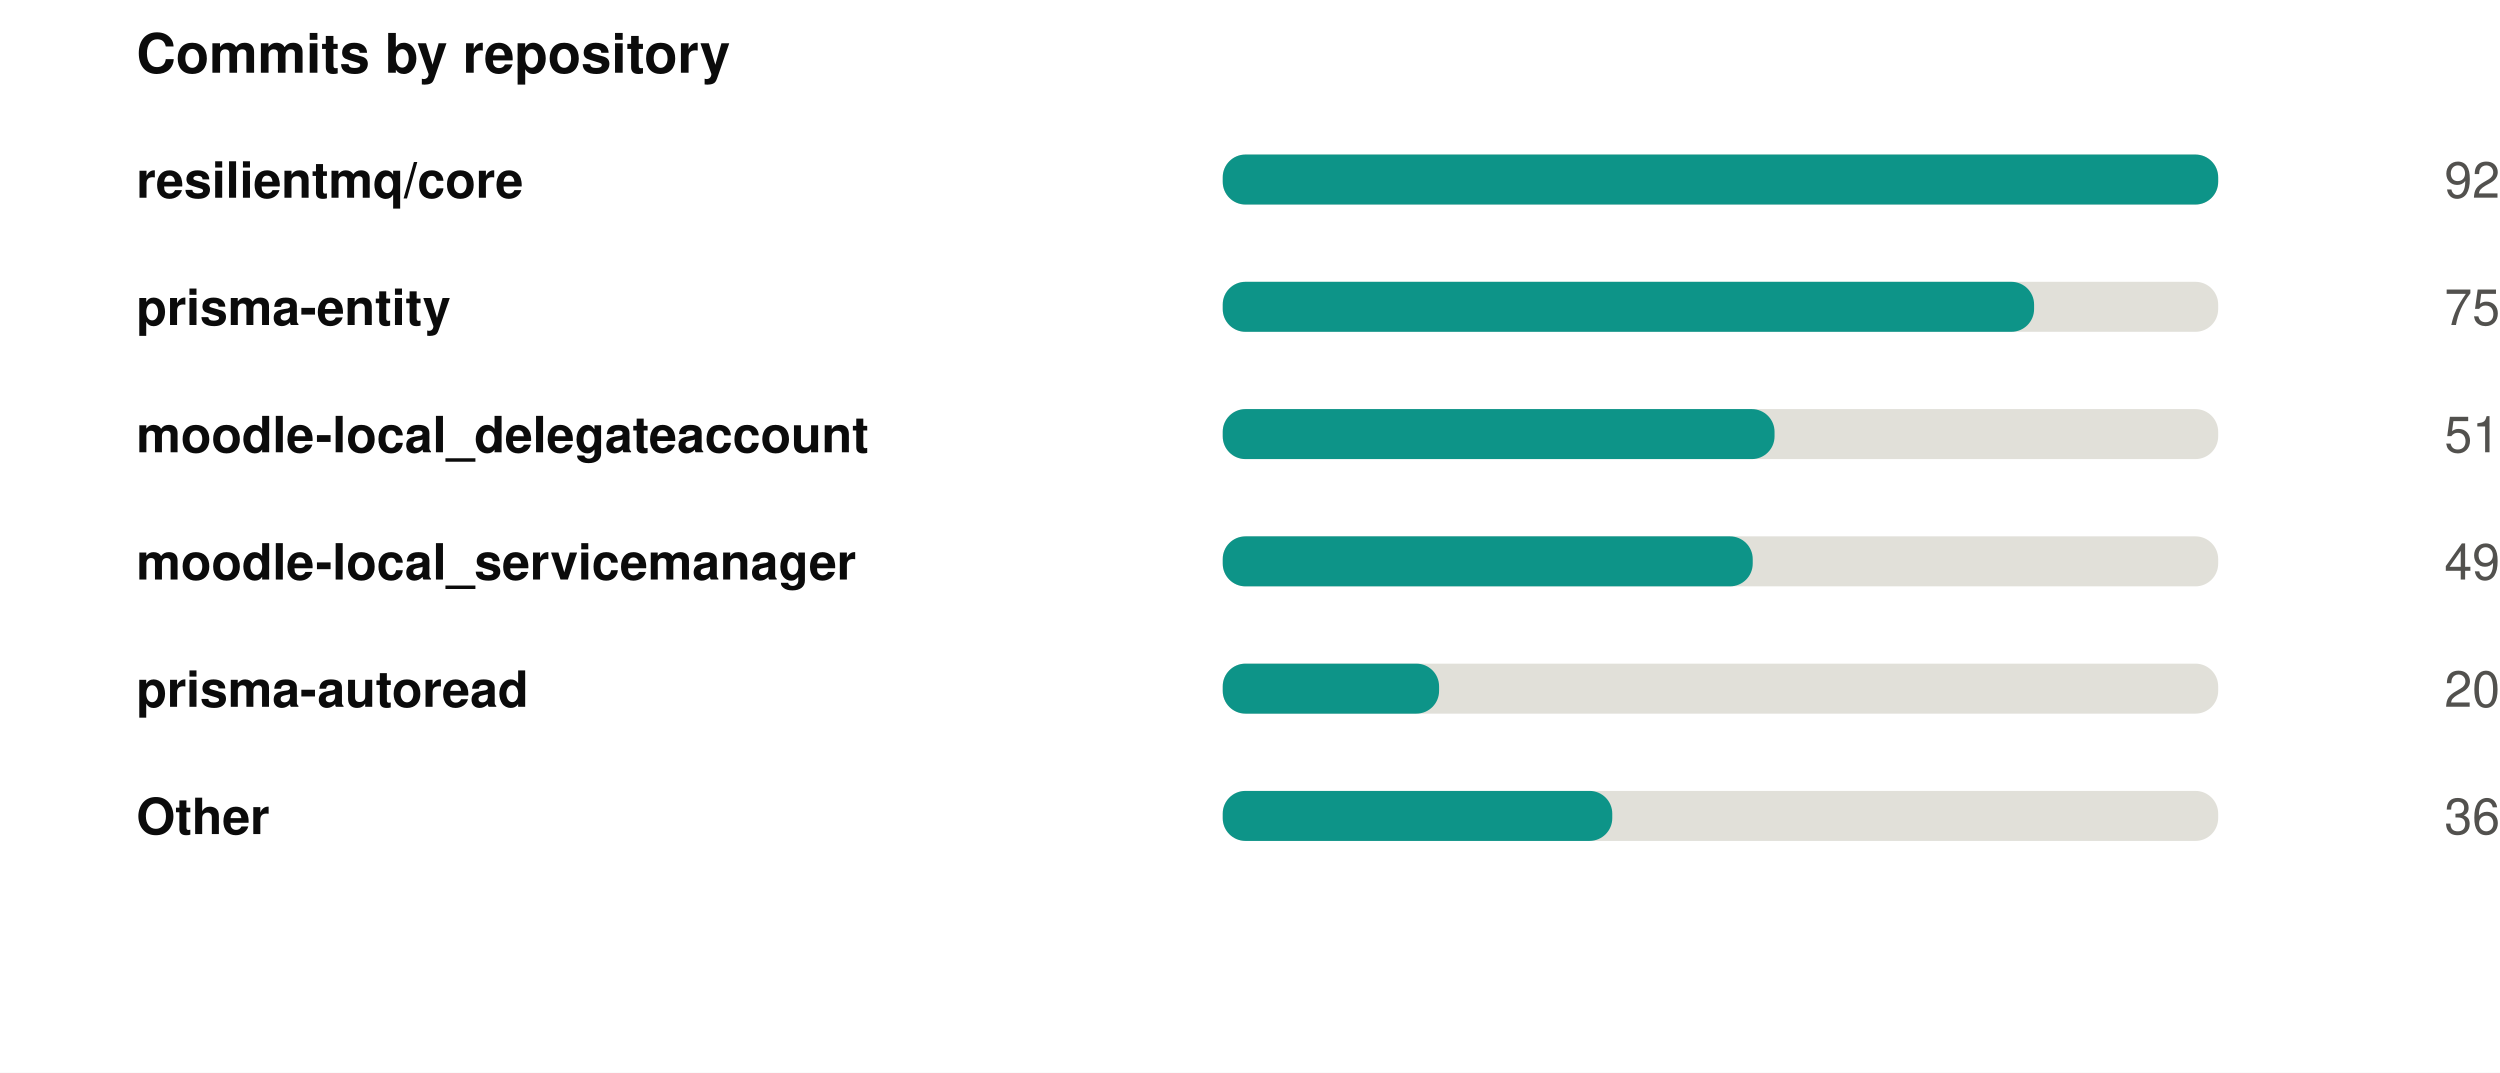
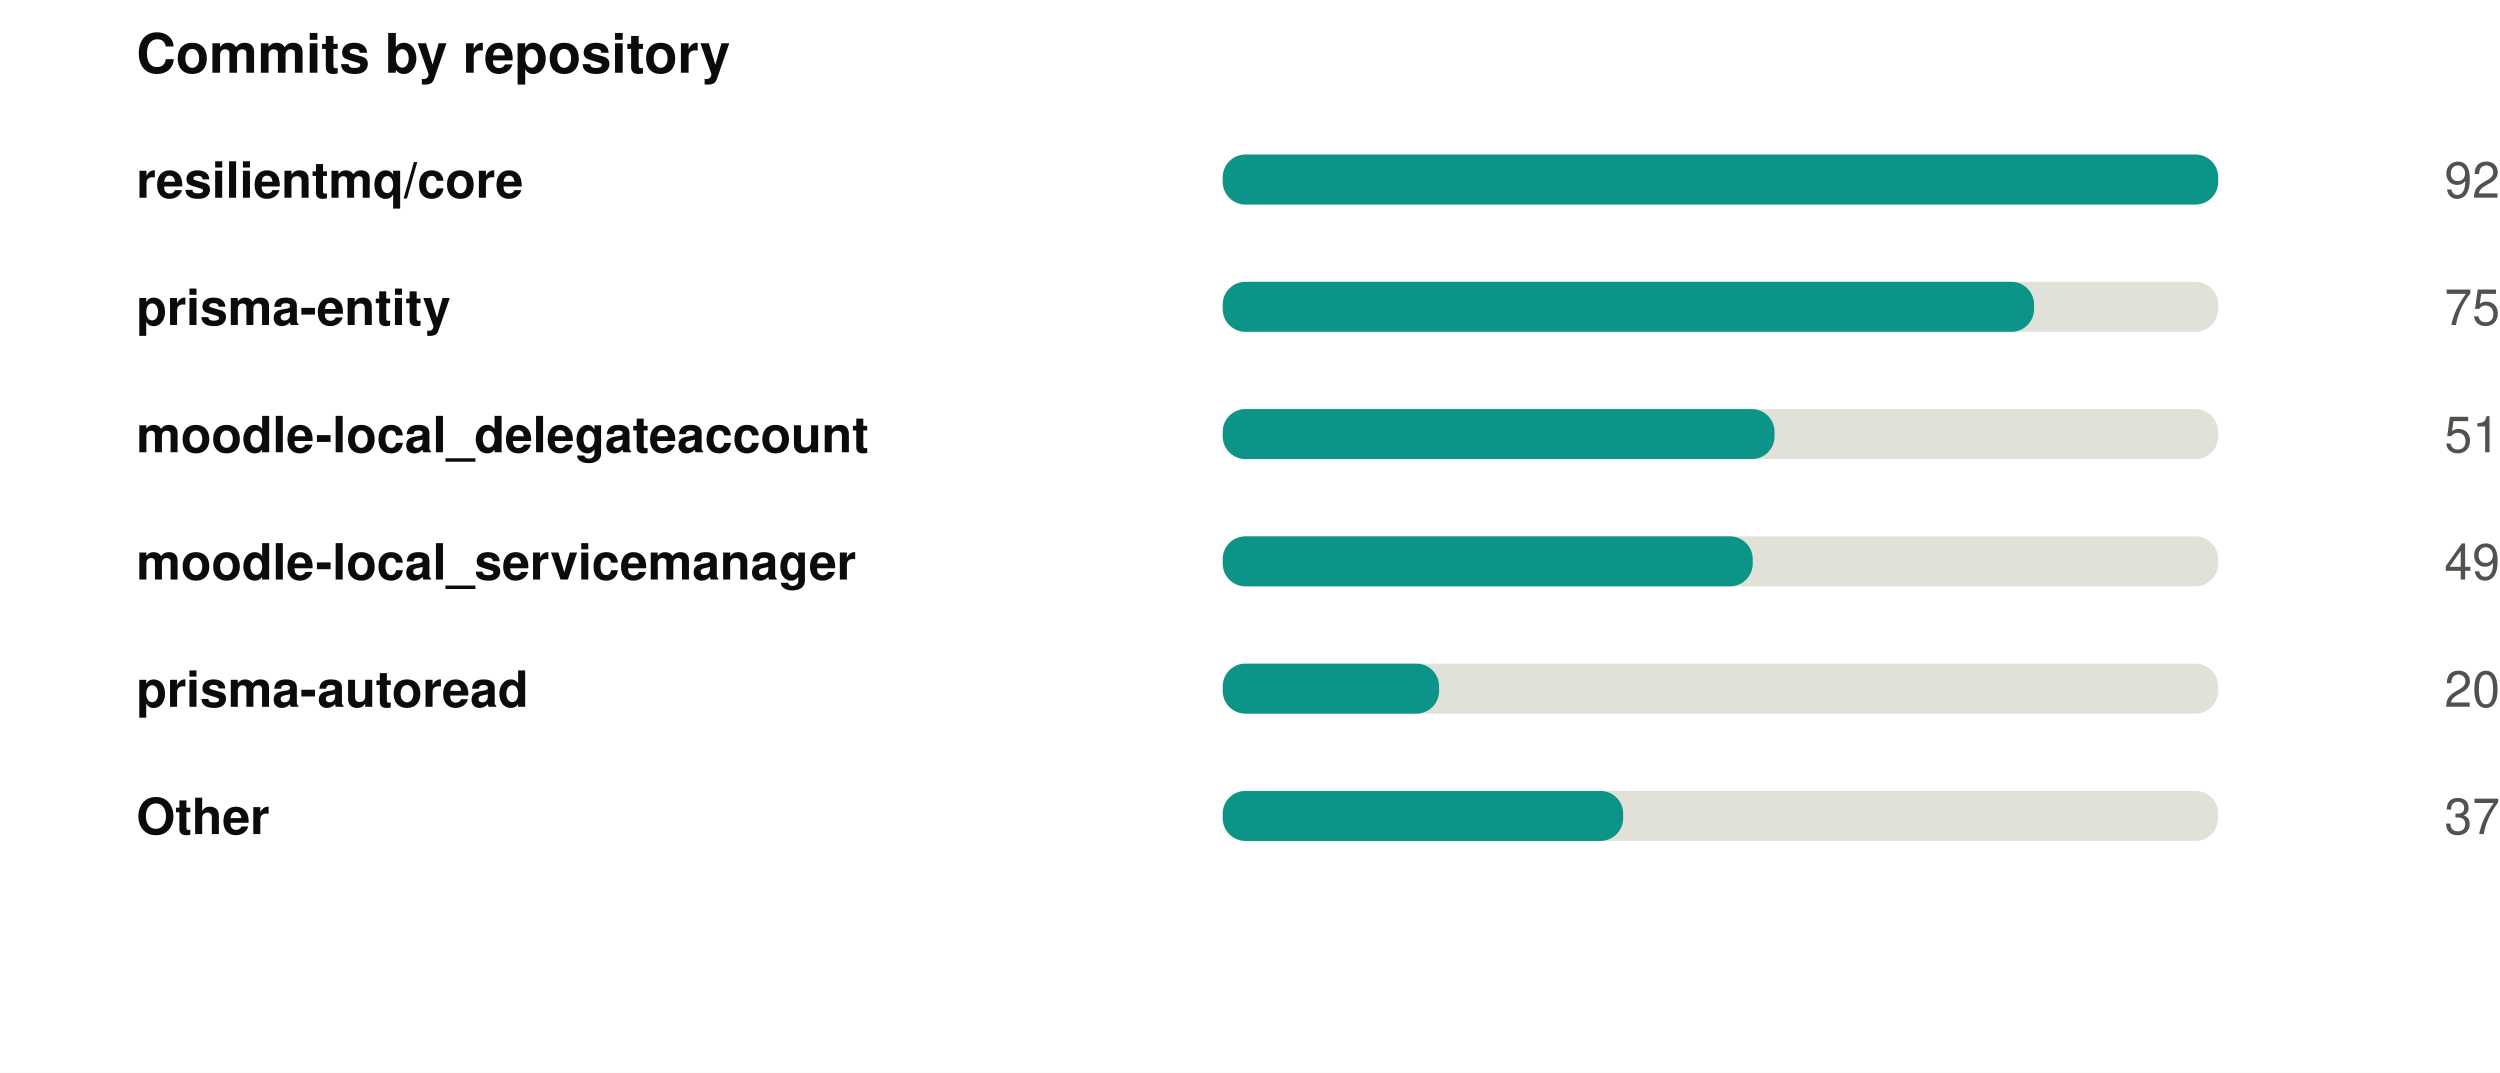
<svg xmlns="http://www.w3.org/2000/svg" width="550" height="236" viewBox="0 0 550 236" role="img">
  <rect width="550" height="236" fill="#ffffff" />
  <style>
@keyframes grow{from{transform:scaleX(0)}}
@keyframes rise{from{opacity:0;transform:translateY(9px)}}
@keyframes fade{from{opacity:0}}
@keyframes draw{to{stroke-dashoffset:0}}
.bar{transform-box:fill-box;transform-origin:left center;animation:grow .9s cubic-bezier(.22,1,.36,1) var(--d,0s) both}
.rise{animation:rise .7s cubic-bezier(.22,1,.36,1) var(--d,0s) both}
.fade{animation:fade .8s ease-out var(--d,0s) both}
.draw{animation:draw 1.7s ease-out .1s both}
@media (prefers-reduced-motion:reduce){
.bar,.rise,.fade,.draw{animation:none;transform:none;opacity:1;stroke-dashoffset:0}
}
</style>
  <g transform="translate(30,0)">
    <text x="0" y="16" font-family="-apple-system,BlinkMacSystemFont,'Segoe UI',Helvetica,Arial,sans-serif" font-size="12" font-weight="700" fill="#0b0b0b" text-anchor="start">Commits by repository</text>
    <text x="0" y="43.5" font-family="-apple-system,BlinkMacSystemFont,'Segoe UI',Helvetica,Arial,sans-serif" font-size="11" font-weight="600" fill="#0b0b0b" text-anchor="start">resilientmq/core</text>
    <rect x="239" y="34" width="219" height="11" rx="5" fill="#e1e0d9" />
    <rect class="bar" style="--d:0.00s" x="239" y="34" width="219.0" height="11" rx="5" fill="#0d9488" />
    <g class="fade" style="--d:0.00s">
      <text x="520" y="43.5" font-family="-apple-system,BlinkMacSystemFont,'Segoe UI',Helvetica,Arial,sans-serif" font-size="11" font-weight="400" fill="#52514e" text-anchor="end">92</text>
    </g>
    <text x="0" y="71.5" font-family="-apple-system,BlinkMacSystemFont,'Segoe UI',Helvetica,Arial,sans-serif" font-size="11" font-weight="600" fill="#0b0b0b" text-anchor="start">prisma-entity</text>
    <rect x="239" y="62" width="219" height="11" rx="5" fill="#e1e0d9" />
    <rect class="bar" style="--d:0.07s" x="239" y="62" width="178.5" height="11" rx="5" fill="#0d9488" />
    <g class="fade" style="--d:0.07s">
      <text x="520" y="71.5" font-family="-apple-system,BlinkMacSystemFont,'Segoe UI',Helvetica,Arial,sans-serif" font-size="11" font-weight="400" fill="#52514e" text-anchor="end">75</text>
    </g>
    <text x="0" y="99.5" font-family="-apple-system,BlinkMacSystemFont,'Segoe UI',Helvetica,Arial,sans-serif" font-size="11" font-weight="600" fill="#0b0b0b" text-anchor="start">moodle-local_delegateaccount</text>
    <rect x="239" y="90" width="219" height="11" rx="5" fill="#e1e0d9" />
    <rect class="bar" style="--d:0.14s" x="239" y="90" width="121.4" height="11" rx="5" fill="#0d9488" />
    <g class="fade" style="--d:0.14s">
      <text x="520" y="99.5" font-family="-apple-system,BlinkMacSystemFont,'Segoe UI',Helvetica,Arial,sans-serif" font-size="11" font-weight="400" fill="#52514e" text-anchor="end">51</text>
    </g>
    <text x="0" y="127.5" font-family="-apple-system,BlinkMacSystemFont,'Segoe UI',Helvetica,Arial,sans-serif" font-size="11" font-weight="600" fill="#0b0b0b" text-anchor="start">moodle-local_servicemanager</text>
    <rect x="239" y="118" width="219" height="11" rx="5" fill="#e1e0d9" />
    <rect class="bar" style="--d:0.21s" x="239" y="118" width="116.6" height="11" rx="5" fill="#0d9488" />
    <g class="fade" style="--d:0.21s">
      <text x="520" y="127.5" font-family="-apple-system,BlinkMacSystemFont,'Segoe UI',Helvetica,Arial,sans-serif" font-size="11" font-weight="400" fill="#52514e" text-anchor="end">49</text>
    </g>
    <text x="0" y="155.5" font-family="-apple-system,BlinkMacSystemFont,'Segoe UI',Helvetica,Arial,sans-serif" font-size="11" font-weight="600" fill="#0b0b0b" text-anchor="start">prisma-autoread</text>
    <rect x="239" y="146" width="219" height="11" rx="5" fill="#e1e0d9" />
    <rect class="bar" style="--d:0.28s" x="239" y="146" width="47.6" height="11" rx="5" fill="#0d9488" />
    <g class="fade" style="--d:0.28s">
      <text x="520" y="155.5" font-family="-apple-system,BlinkMacSystemFont,'Segoe UI',Helvetica,Arial,sans-serif" font-size="11" font-weight="400" fill="#52514e" text-anchor="end">20</text>
    </g>
    <text x="0" y="183.5" font-family="-apple-system,BlinkMacSystemFont,'Segoe UI',Helvetica,Arial,sans-serif" font-size="11" font-weight="600" fill="#0b0b0b" text-anchor="start">Other</text>
    <rect x="239" y="174" width="219" height="11" rx="5" fill="#e1e0d9" />
-     <rect class="bar" style="--d:0.35s" x="239" y="174" width="85.7" height="11" rx="5" fill="#0d9488" />
+     <rect class="bar" style="--d:0.35s" x="239" y="174" width="88.1" height="11" rx="5" fill="#0d9488" />
    <g class="fade" style="--d:0.35s">
-       <text x="520" y="183.5" font-family="-apple-system,BlinkMacSystemFont,'Segoe UI',Helvetica,Arial,sans-serif" font-size="11" font-weight="400" fill="#52514e" text-anchor="end">36</text>
+       <text x="520" y="183.5" font-family="-apple-system,BlinkMacSystemFont,'Segoe UI',Helvetica,Arial,sans-serif" font-size="11" font-weight="400" fill="#52514e" text-anchor="end">37</text>
    </g>
  </g>
</svg>
